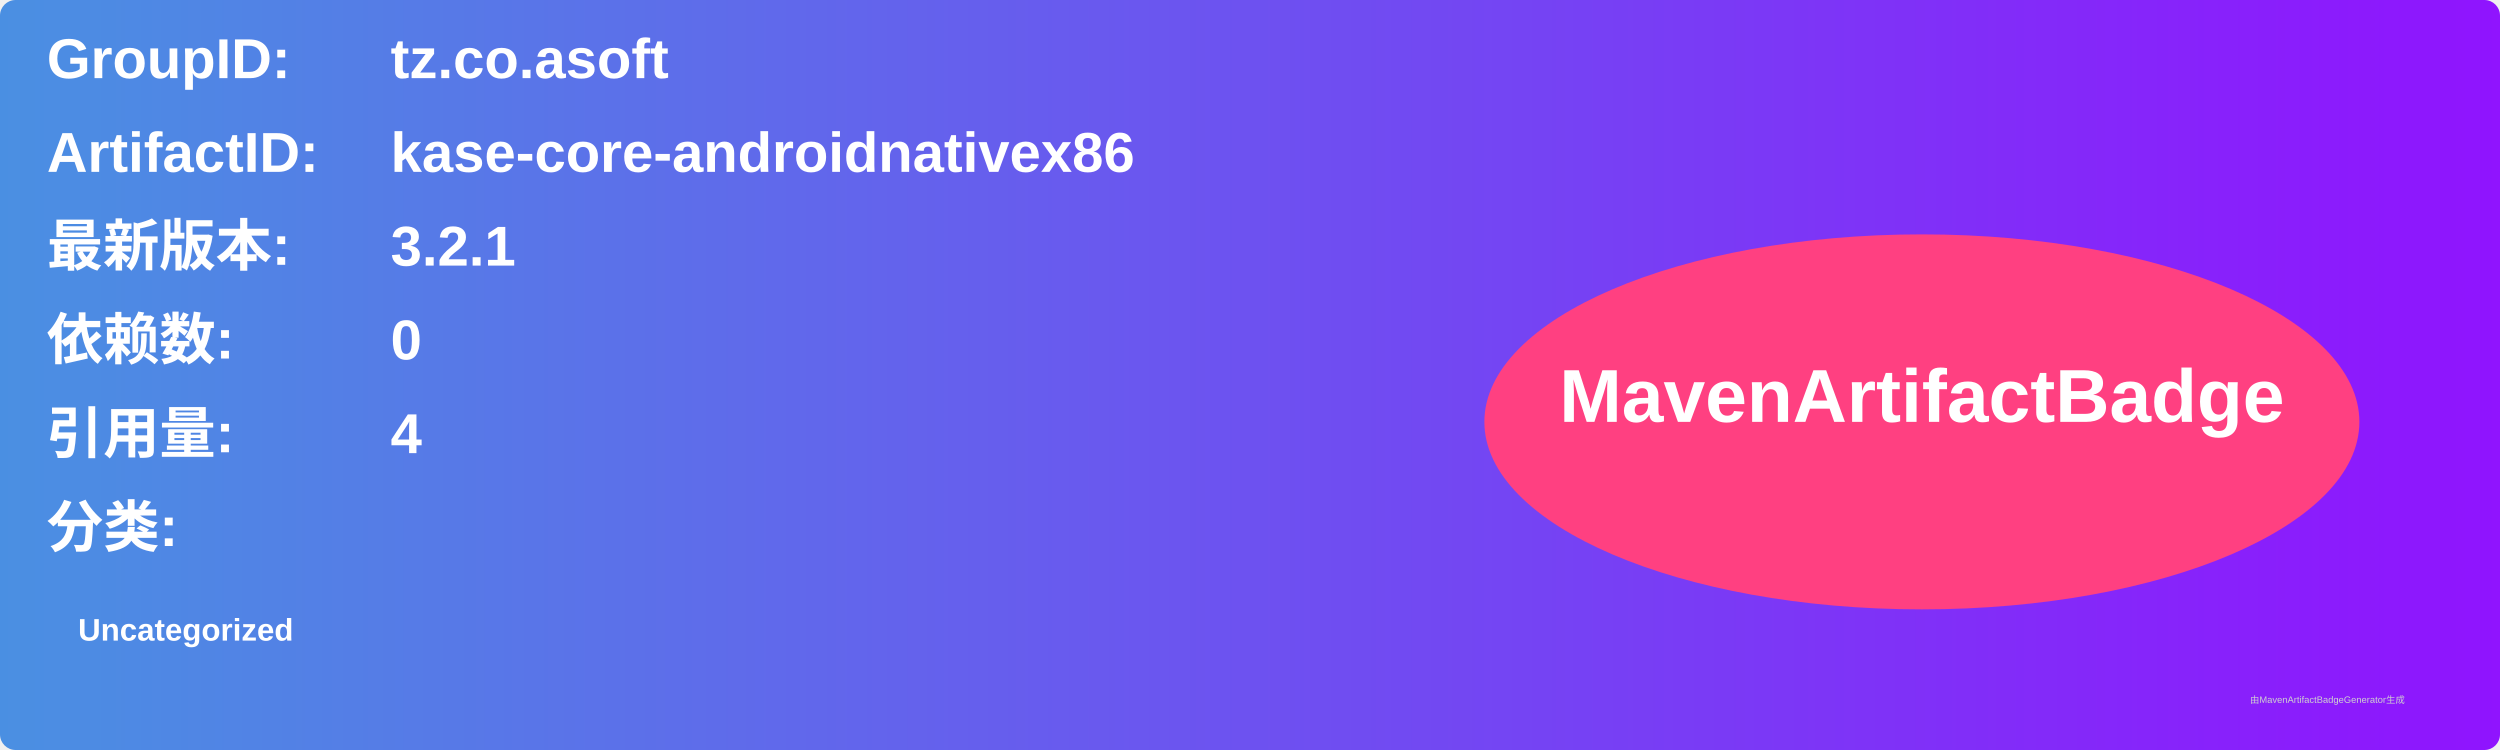
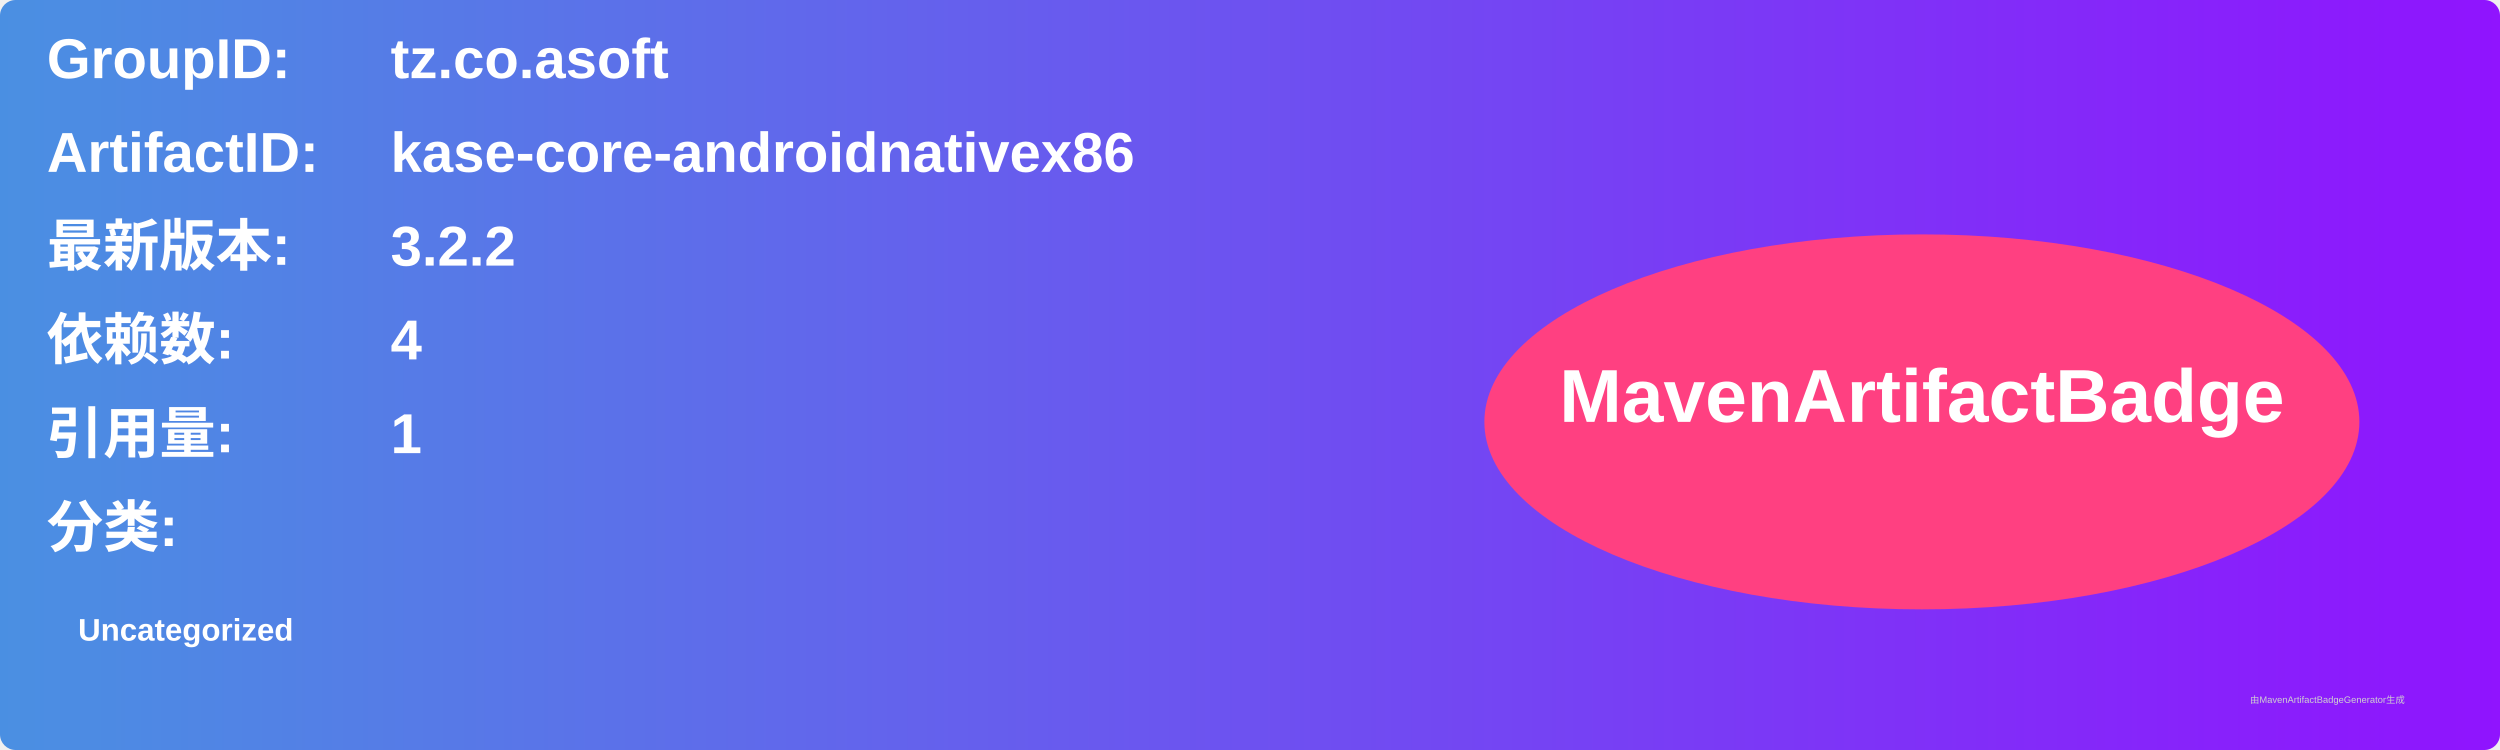
<svg xmlns="http://www.w3.org/2000/svg" width="800" height="240" viewBox="0 0 800 240">
  <linearGradient id="grad" x1="0%" y1="0%" x2="100%" y2="0%">
    <stop offset="0%" stop-color="#4a90e2" />
    <stop offset="100%" stop-color="#9013fe" />
  </linearGradient>
  <rect width="100%" height="100%" rx="5" ry="5" fill="url(#grad)" />
  <g transform="translate(15, 15)">
    <text x="0" y="10" font-family="Arial" font-size="18" fill="white" font-weight="bold" width="260">GroupID:</text>
    <text x="110" y="10" font-family="Arial" font-size="18" fill="white" font-weight="bold" width="460">tz.co.asoft</text>
    <text x="0" y="40" font-family="Arial" font-size="18" fill="white" font-weight="bold" width="260">ArtifactID:</text>
    <text x="110" y="40" font-family="Arial" font-size="18" fill="white" font-weight="bold" width="460">kase-core-androidnativex86</text>
    <text x="0" y="70" font-family="Arial" font-size="18" fill="white" font-weight="bold">最新版本:</text>
    <text x="110" y="70" font-family="Arial" font-size="18" fill="white" font-weight="bold">
-       <tspan font-weight="bold">3.2.1</tspan>
+       <tspan font-weight="bold">3.2.2</tspan>
    </text>
    <text x="0" y="100" font-family="Arial" font-size="18" fill="white" font-weight="bold">依赖数: </text>
    <text x="110" y="100" font-family="Arial" font-size="18" fill="white">
-       <tspan font-weight="bold">0</tspan>
+       <tspan font-weight="bold">4</tspan>
    </text>
    <text x="0" y="130" font-family="Arial" font-size="18" fill="white" font-weight="bold">引用量: </text>
    <text x="110" y="130" font-family="Arial" font-size="18" fill="white">
-       <tspan font-weight="bold">4</tspan>
+       <tspan font-weight="bold">1</tspan>
    </text>
    <text x="0" y="160" font-family="Arial" font-size="18" fill="white" font-weight="bold">分类:</text>
    <text x="10" y="190" font-family="Arial" font-size="10" fill="white">
      <tspan font-weight="bold">Uncategorized</tspan>
    </text>
    <ellipse cx="600" cy="120" rx="140" ry="60" fill="#ff4081" />
    <text x="600" y="120" text-anchor="middle" font-family="Arial" font-size="24" fill="white" font-weight="bold">MavenArtifactBadge</text>
  </g>
  <text x="720" y="225" font-family="Arial" font-size="3" fill="#d0d0d0">由MavenArtifactBadgeGenerator生成</text>
</svg>
